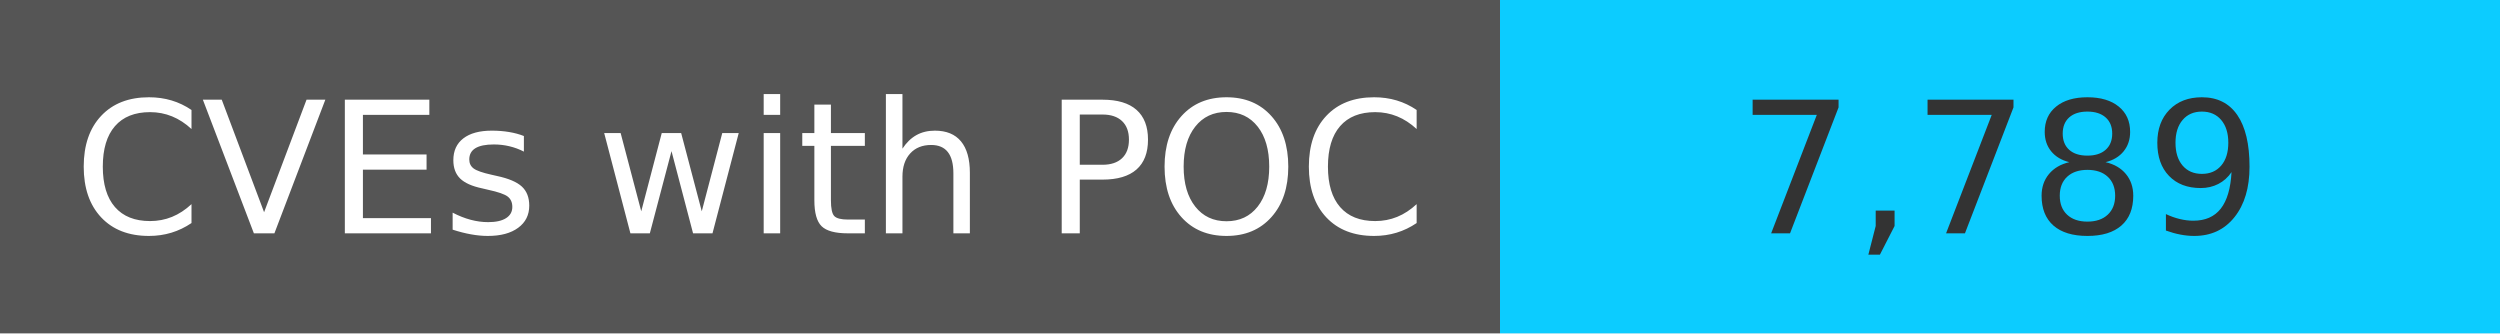
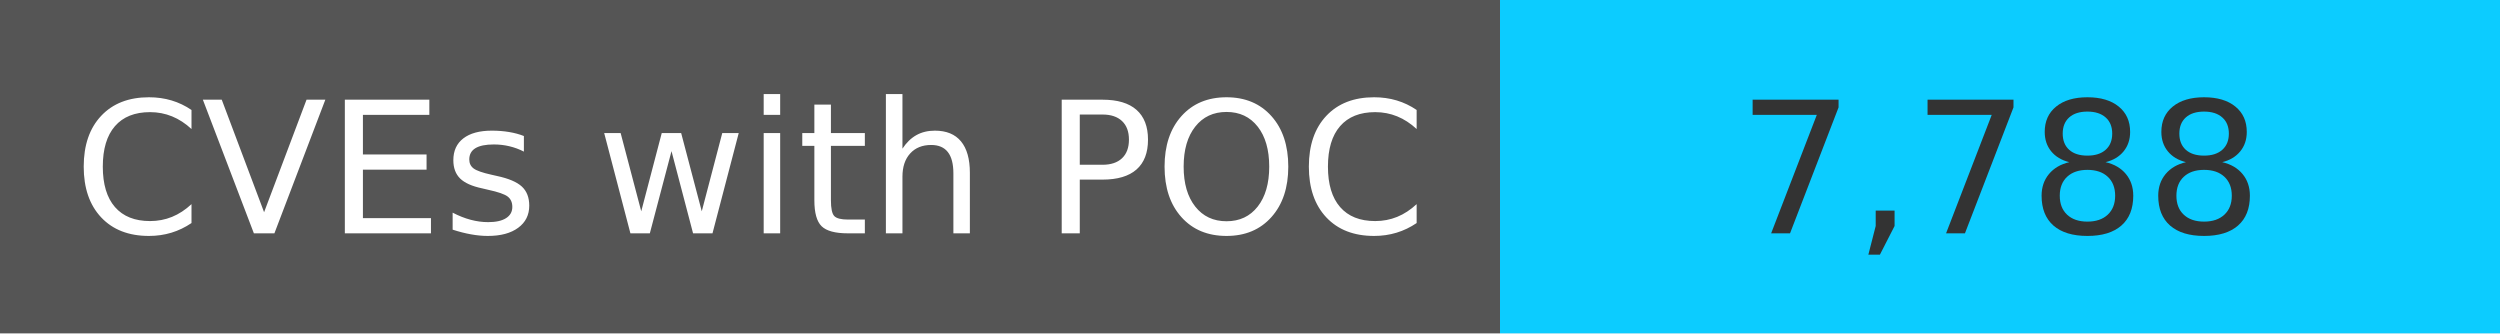
<svg xmlns="http://www.w3.org/2000/svg" width="150" height="20" role="img">
  <linearGradient id="s" x2="0" y2="100%">
    <stop offset="0" stop-color="#bbb" stop-opacity=".1" />
    <stop offset="1" stop-opacity=".1" />
  </linearGradient>
  <g>
    <rect width="90" height="20" fill="#555" />
    <rect x="90" width="267" height="20" fill="#0cccff" />
  </g>
  <g fill="#fff" text-anchor="middle" font-family="Verdana,Geneva,DejaVu Sans,sans-serif" text-rendering="geometricPrecision" font-size="110">
    <text x="450" y="140" transform="scale(.1)" fill="#fff">
            CVEs with POC
        </text>
    <text x="1200" y="140" transform="scale(.1)" fill="#333">
-             7,789
+             7,788
        </text>
  </g>
</svg>
